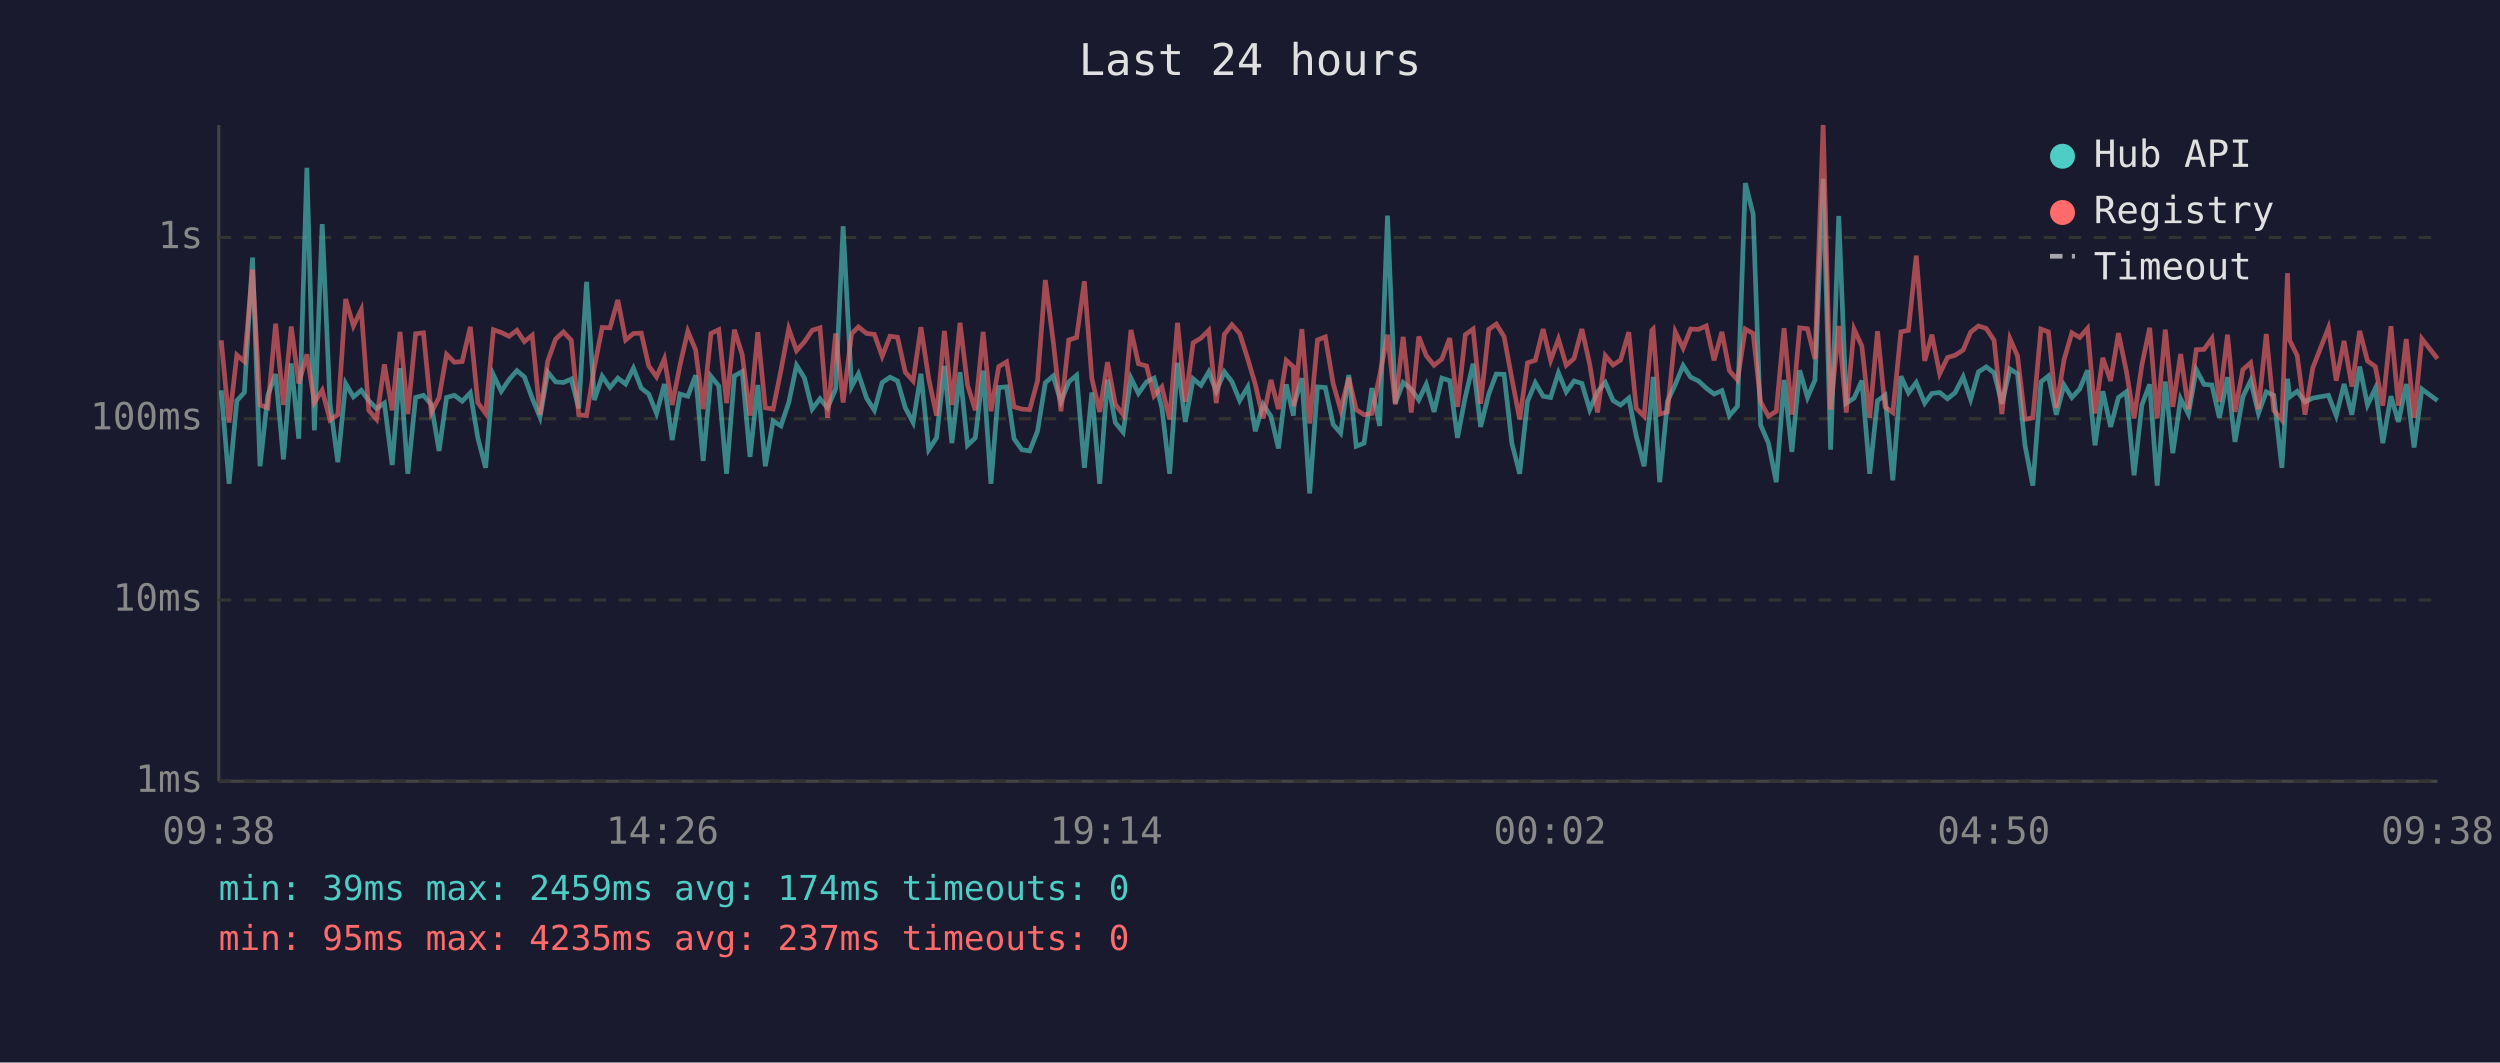
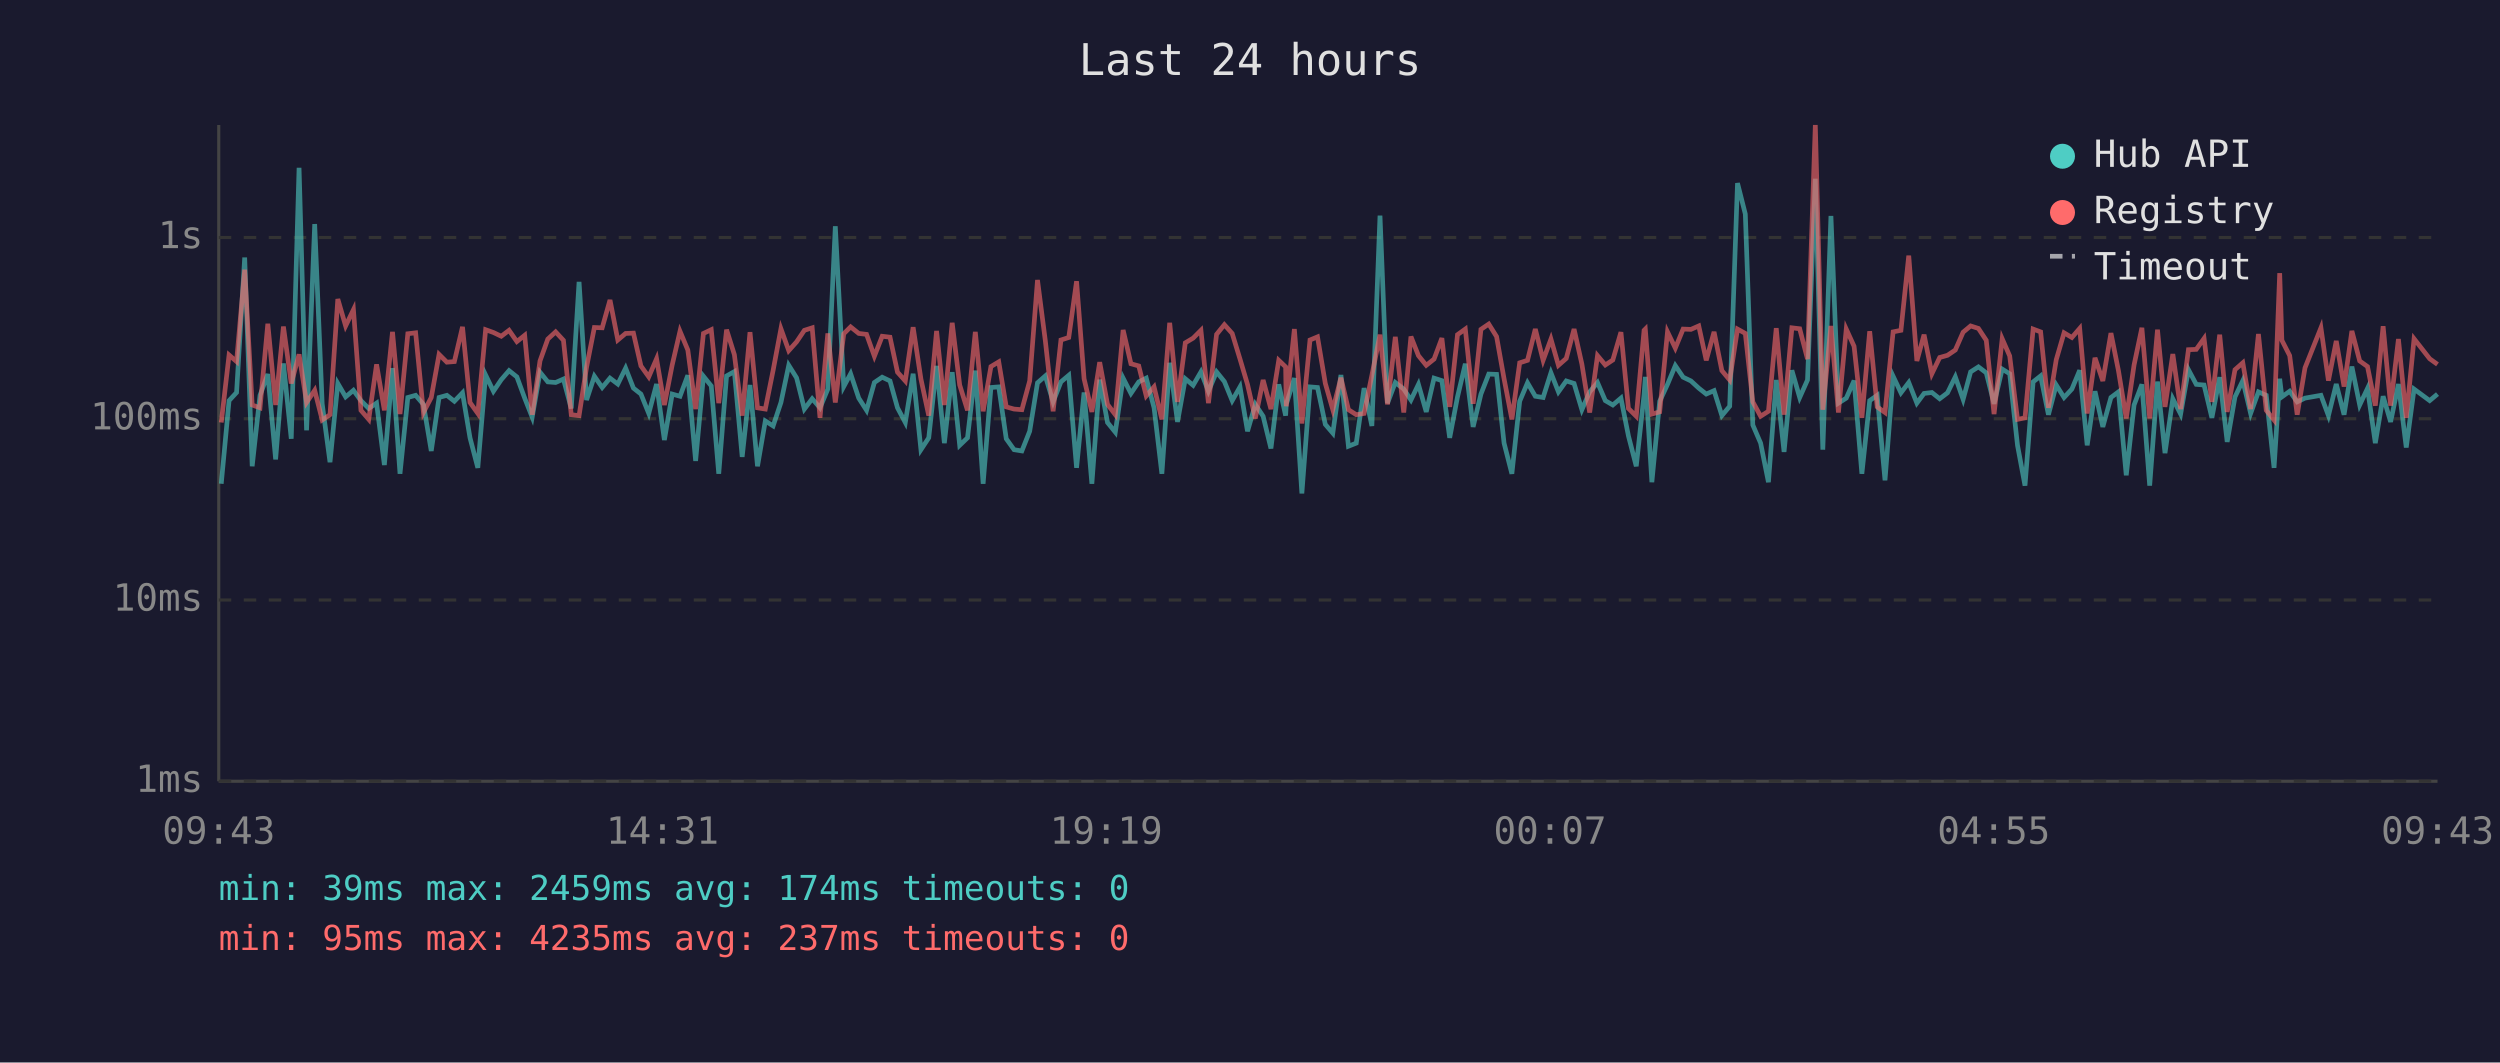
<svg xmlns="http://www.w3.org/2000/svg" viewBox="0 0 800 340" font-family="monospace" font-size="12">
  <rect width="800" height="340" fill="#1a1a2e" />
  <text x="400" y="24" fill="#e0e0e0" font-size="14" text-anchor="middle">Last 24 hours</text>
  <line x1="70" y1="40" x2="70" y2="250" stroke="#444" stroke-width="1" />
  <line x1="70" y1="250" x2="780" y2="250" stroke="#444" stroke-width="1" />
  <line x1="70" y1="250" x2="780" y2="250" stroke="#333" stroke-width="1" stroke-dasharray="4" />
  <text x="65" y="250" fill="#888" text-anchor="end" dominant-baseline="middle">1ms</text>
  <line x1="70" y1="192" x2="780" y2="192" stroke="#333" stroke-width="1" stroke-dasharray="4" />
  <text x="65" y="192" fill="#888" text-anchor="end" dominant-baseline="middle">10ms</text>
  <line x1="70" y1="134" x2="780" y2="134" stroke="#333" stroke-width="1" stroke-dasharray="4" />
  <text x="65" y="134" fill="#888" text-anchor="end" dominant-baseline="middle">100ms</text>
  <line x1="70" y1="76" x2="780" y2="76" stroke="#333" stroke-width="1" stroke-dasharray="4" />
  <text x="65" y="76" fill="#888" text-anchor="end" dominant-baseline="middle">1s</text>
-   <text x="70" y="270" fill="#888" text-anchor="middle">09:38</text>
-   <text x="212" y="270" fill="#888" text-anchor="middle">14:26</text>
-   <text x="354" y="270" fill="#888" text-anchor="middle">19:14</text>
-   <text x="496" y="270" fill="#888" text-anchor="middle">00:02</text>
-   <text x="638" y="270" fill="#888" text-anchor="middle">04:50</text>
-   <text x="780" y="270" fill="#888" text-anchor="middle">09:38</text>
-   <polyline points="70.8,124.9 73.3,154.8 75.8,128.2 78.2,125.6 80.8,82.4 83.2,149.2 85.7,126.5 88.2,119.7 90.7,147.0 93.2,116.3 95.6,140.4 98.2,53.7 100.6,137.7 103.1,71.7 105.6,129.2 108.1,147.9 110.6,122.7 113.1,127.0 115.6,124.9 118.0,128.2 120.5,130.7 123.0,129.0 125.5,148.8 128.0,117.8 130.5,151.6 133.0,127.2 135.5,126.5 138.0,129.4 140.5,144.3 142.9,127.2 145.4,126.5 147.9,128.4 150.5,125.7 152.9,140.1 155.4,149.7 157.9,120.0 160.4,125.2 162.9,121.5 165.4,118.6 167.8,120.6 170.3,127.4 172.8,133.5 175.3,119.1 177.8,122.2 180.3,122.4 182.8,121.3 185.2,130.7 187.7,90.2 190.2,128.0 192.7,120.4 195.2,124.0 197.7,121.0 200.2,122.9 202.7,117.8 205.2,124.2 207.6,126.1 210.1,132.3 212.6,122.9 215.1,140.8 217.6,126.1 220.1,126.8 222.6,120.1 225.0,147.5 227.5,120.4 230.0,123.5 232.5,151.6 235.0,120.3 237.5,118.9 240.0,146.2 242.5,123.2 244.9,149.2 247.4,134.7 249.9,136.3 252.4,128.8 254.9,116.9 257.4,120.9 259.9,130.9 262.4,127.6 264.8,130.5 267.4,124.5 269.8,72.4 272.5,123.7 274.7,119.6 277.3,127.4 279.8,131.3 282.3,122.4 284.8,120.7 287.2,121.9 289.7,130.5 292.2,135.2 294.7,119.6 297.2,143.9 299.7,140.1 302.2,117.1 304.6,141.8 307.2,119.1 309.6,142.5 312.1,140.1 314.6,118.6 317.1,154.8 319.6,124.0 322.1,123.8 324.5,140.4 327.0,143.9 329.5,144.3 332.0,138.0 334.5,122.5 337.0,120.3 339.5,128.6 342.0,122.2 344.5,120.1 347.0,149.7 349.4,125.6 351.9,154.8 354.4,121.5 356.9,135.2 359.4,138.3 361.9,121.0 364.3,125.9 366.9,122.2 369.3,121.0 371.8,130.5 374.3,151.6 376.8,116.1 379.3,135.0 381.8,121.2 384.3,123.3 386.8,119.0 389.2,125.2 391.8,119.0 394.2,122.1 396.7,128.2 399.3,123.8 401.7,138.0 404.2,129.4 406.7,133.2 409.1,143.5 411.6,123.0 413.9,133.0 414.1,129.4 416.6,121.0 419.1,157.9 421.6,123.8 424.1,124.0 426.6,135.8 429.0,138.6 431.6,120.0 434.0,142.8 436.5,141.8 439.0,124.2 441.5,136.3 444.0,69.0 446.5,129.0 449.0,122.4 451.6,124.5 454.0,128.0 456.4,123.0 458.9,131.8 461.4,121.0 463.9,121.8 466.4,140.1 468.9,127.0 471.4,116.4 473.8,136.6 476.4,126.1 478.8,119.7 481.3,119.8 483.8,141.8 486.3,151.6 488.8,128.4 491.3,122.5 493.8,126.8 496.2,127.2 498.7,119.3 501.2,125.4 503.7,121.9 506.2,122.7 508.7,131.1 511.2,125.4 513.7,122.4 516.2,128.2 518.6,129.6 521.2,127.4 523.6,139.5 526.1,149.2 528.6,126.3 529.0,120.6 531.1,154.3 533.6,128.4 536.1,123.0 538.6,117.0 541.0,120.7 543.5,121.9 546.0,124.2 548.5,126.1 551.0,125.0 553.4,133.0 556.0,130.0 558.5,58.6 561.0,68.5 563.4,136.0 565.9,141.8 568.4,154.3 570.9,121.6 573.4,144.6 575.9,118.5 578.4,127.2 580.8,121.6 583.4,57.2 585.8,143.9 588.4,69.1 590.8,129.0 593.3,127.4 595.8,121.8 598.3,151.6 600.8,128.2 603.2,126.5 605.7,153.7 608.3,120.4 610.7,125.7 613.2,122.4 615.9,129.0 618.2,125.9 620.7,125.6 623.2,127.6 625.6,125.7 628.2,120.6 630.6,127.8 633.1,119.0 635.6,117.4 638.1,119.3 640.6,129.2 643.2,118.1 645.6,119.6 648.0,142.5 650.5,155.4 653.1,122.2 655.5,120.3 658.0,132.7 660.5,123.2 663.0,127.2 665.5,124.5 668.0,118.5 670.4,142.5 672.9,125.2 675.4,136.6 677.9,127.2 680.4,125.4 682.9,152.1 685.4,129.6 687.9,123.0 690.3,155.4 692.9,122.1 695.3,145.0 697.8,127.6 700.3,132.5 702.8,118.3 705.3,123.0 707.8,123.2 710.2,133.7 712.8,120.7 715.2,141.4 717.7,127.0 720.2,121.8 722.7,132.3 725.2,125.4 727.6,126.5 730.2,149.7 732.0,121.2 732.7,127.0 735.1,125.2 737.6,128.6 740.1,127.4 745.1,126.5 747.6,133.0 750.1,122.9 752.6,132.7 755.1,117.3 757.6,129.6 760.1,124.3 762.5,141.8 765.1,126.8 767.5,135.0 770.0,122.9 772.5,143.2 775.0,124.5 780.0,128.2" fill="none" stroke="#4ecdc4" stroke-width="1.5" opacity="0.6" />
-   <polyline points="70.8,108.9 73.3,135.2 75.8,113.6 78.2,115.7 80.8,86.3 83.2,129.6 85.7,130.5 88.2,103.6 90.7,129.6 93.2,104.5 95.6,122.7 98.2,113.4 100.6,128.8 103.1,124.9 105.6,134.4 108.1,132.7 110.6,95.7 113.1,104.3 115.6,99.1 118.0,131.3 120.5,134.2 123.0,116.6 125.5,131.3 128.0,106.2 130.5,132.5 133.0,106.8 135.5,106.5 138.0,132.0 140.5,127.2 142.9,113.4 145.4,115.9 147.9,115.7 150.5,104.6 152.9,128.8 155.4,132.3 157.9,105.5 160.4,106.4 162.9,107.6 165.4,105.7 167.8,109.3 170.3,107.3 172.8,132.7 175.3,115.5 177.8,108.5 180.3,106.2 182.8,108.9 185.2,132.7 187.7,133.0 190.2,117.5 192.7,104.8 195.2,104.9 197.7,96.0 200.2,108.8 202.7,106.7 205.2,106.6 207.6,117.1 210.1,120.6 212.6,114.8 215.1,129.6 217.6,116.8 220.1,106.0 222.6,112.0 225.0,130.9 227.5,106.7 230.0,105.5 232.5,129.0 235.0,105.5 237.5,113.5 240.0,133.0 242.5,106.3 244.9,130.5 247.4,130.9 249.9,118.5 252.4,105.2 254.9,112.2 257.4,109.4 259.9,105.7 262.4,104.9 264.8,133.7 267.4,106.7 269.8,128.8 272.5,106.8 274.7,104.6 277.3,106.7 279.8,107.0 282.3,114.0 284.8,107.6 287.2,107.9 289.7,119.1 292.2,121.9 294.7,104.7 297.2,121.3 299.7,133.0 302.2,105.9 304.6,129.6 307.2,103.3 309.6,123.2 312.1,131.3 314.6,106.2 317.1,131.6 319.6,117.3 322.1,115.8 324.5,130.2 327.0,130.9 329.5,131.1 332.0,121.9 334.5,89.6 337.0,109.0 339.5,131.6 342.0,108.8 344.5,108.0 347.0,90.0 349.4,121.2 351.9,131.8 354.4,115.9 356.9,129.4 359.4,132.7 361.9,105.6 364.3,116.4 366.9,117.1 369.3,126.7 371.8,123.8 374.3,134.2 376.8,103.3 379.3,128.6 381.8,109.7 384.3,108.2 386.8,105.7 389.2,129.0 391.8,107.0 394.2,103.9 396.7,106.7 399.3,114.9 401.7,123.0 404.2,133.9 406.7,121.6 409.1,130.9 411.6,115.3 413.9,117.4 414.1,130.0 416.6,105.3 419.1,135.5 421.6,108.8 424.1,107.8 426.6,122.7 429.0,131.1 431.6,120.9 434.0,131.1 436.5,132.7 439.0,132.3 441.5,120.1 444.0,107.1 446.5,129.4 449.0,107.8 451.6,132.0 454.0,107.7 456.4,113.8 458.9,116.9 461.4,114.9 463.9,108.2 466.4,130.2 468.9,107.1 471.4,105.3 473.8,129.2 476.4,105.4 478.8,103.7 481.3,107.7 483.8,121.2 486.3,134.2 488.8,116.1 491.3,115.3 493.8,105.3 496.2,115.3 498.7,108.5 501.2,116.9 503.7,114.7 506.2,105.3 508.7,116.5 511.2,132.0 513.7,113.8 516.2,116.8 518.6,115.2 521.2,106.3 523.6,130.7 526.1,133.2 528.6,105.7 529.0,105.3 531.1,132.5 533.6,131.8 536.1,106.2 538.6,111.4 541.0,105.3 543.5,105.4 546.0,104.3 548.5,115.3 551.0,106.2 553.4,118.6 556.0,121.6 558.5,105.3 561.0,106.7 563.4,128.6 565.9,133.2 568.4,131.6 570.9,105.0 573.4,132.7 575.9,104.9 578.4,105.2 580.8,114.9 583.4,40.0 585.8,131.1 588.4,104.3 590.8,132.0 593.3,105.3 595.8,110.8 598.3,133.7 600.8,106.0 603.2,130.2 605.7,132.0 608.3,106.2 610.7,105.7 613.2,81.8 615.9,115.5 618.2,107.1 620.7,119.6 623.2,114.4 625.6,113.7 628.2,112.0 630.6,106.3 633.1,104.3 635.6,105.1 638.1,108.9 640.6,132.5 643.2,108.4 645.6,113.9 648.0,134.2 650.5,133.7 653.1,105.3 655.5,106.2 658.0,130.5 660.5,115.1 663.0,106.5 665.5,108.0 668.0,105.1 670.4,132.3 672.9,114.5 675.4,121.9 677.9,106.6 680.4,118.6 682.9,133.9 685.4,116.8 687.9,104.9 690.3,133.9 692.9,105.5 695.3,130.2 697.8,113.3 700.3,130.9 702.8,111.9 705.3,111.8 707.8,108.3 710.2,128.6 712.8,107.1 715.2,131.8 717.7,118.3 720.2,116.1 722.7,130.9 725.2,106.9 727.6,131.3 730.2,134.4 732.0,87.4 732.7,108.9 735.1,113.8 737.6,132.7 740.1,117.7 745.1,104.9 747.6,121.8 750.1,109.1 752.6,123.7 755.1,105.9 757.6,115.5 760.1,117.3 762.5,129.8 765.1,104.4 767.5,129.8 770.0,108.5 772.5,133.7 775.0,108.4 780.0,114.8" fill="none" stroke="#ff6b6b" stroke-width="1.5" opacity="0.6" />
+   <text x="70" y="270" fill="#888" text-anchor="middle">09:43</text>
+   <text x="212" y="270" fill="#888" text-anchor="middle">14:31</text>
+   <text x="354" y="270" fill="#888" text-anchor="middle">19:19</text>
+   <text x="496" y="270" fill="#888" text-anchor="middle">00:07</text>
+   <text x="638" y="270" fill="#888" text-anchor="middle">04:55</text>
+   <text x="780" y="270" fill="#888" text-anchor="middle">09:43</text>
+   <polyline points="70.8,154.8 73.3,128.2 75.7,125.6 78.3,82.4 80.7,149.2 83.2,126.5 85.7,119.7 88.2,147.0 90.7,116.3 93.2,140.4 95.7,53.7 98.1,137.7 100.7,71.7 103.1,129.2 105.6,147.9 108.1,122.7 110.6,127.0 113.1,124.9 115.5,128.2 118.0,130.7 120.5,129.0 123.0,148.8 125.6,117.8 128.0,151.6 130.5,127.2 133.0,126.5 135.5,129.4 138.0,144.3 140.5,127.2 143.0,126.5 145.4,128.4 148.0,125.7 150.4,140.1 152.9,149.7 155.4,120.0 157.9,125.2 160.4,121.5 162.9,118.6 165.4,120.6 167.9,127.4 170.3,133.5 172.8,119.1 175.3,122.2 177.8,122.4 180.3,121.3 182.8,130.7 185.3,90.2 187.7,128.0 190.2,120.4 192.7,124.0 195.2,121.0 197.7,122.9 200.2,117.8 202.7,124.2 205.1,126.1 207.6,132.3 210.1,122.9 212.6,140.8 215.1,126.1 217.6,126.8 220.1,120.1 222.6,147.5 225.1,120.4 227.6,123.5 230.0,151.6 232.5,120.3 235.0,118.9 237.5,146.2 240.0,123.2 242.4,149.2 244.9,134.7 247.4,136.3 249.9,128.8 252.4,116.9 254.9,120.9 257.4,130.9 259.9,127.6 262.4,130.5 264.9,124.5 267.3,72.4 270.0,123.7 272.2,119.6 274.8,127.4 277.3,131.3 279.8,122.4 282.3,120.7 284.8,121.9 287.2,130.5 289.7,135.2 292.2,119.6 294.7,143.9 297.2,140.1 299.7,117.1 302.2,141.8 304.7,119.1 307.1,142.5 309.6,140.1 312.1,118.6 314.6,154.8 317.1,124.0 319.6,123.8 322.0,140.4 324.5,143.9 327.0,144.3 329.5,138.0 332.0,122.5 334.5,120.3 337.0,128.6 339.5,122.2 342.0,120.1 344.5,149.7 346.9,125.6 349.4,154.8 351.9,121.5 354.4,135.2 356.9,138.3 359.4,121.0 361.9,125.9 364.4,122.2 366.8,121.0 369.3,130.5 371.8,151.6 374.3,116.1 376.8,135.0 379.3,121.2 381.8,123.3 384.3,119.0 386.7,125.2 389.3,119.0 391.8,122.1 394.3,128.2 396.8,123.8 399.2,138.0 401.7,129.4 404.2,133.2 406.7,143.5 409.2,123.0 411.4,133.0 411.6,129.4 414.2,121.0 416.6,157.9 419.2,123.8 421.6,124.0 424.1,135.8 426.5,138.6 429.1,120.0 431.5,142.8 434.0,141.8 436.5,124.2 439.0,136.3 441.6,69.0 444.0,129.0 446.5,122.4 449.2,124.5 451.5,128.0 453.9,123.0 456.4,131.8 458.9,121.0 461.4,121.8 463.9,140.1 466.4,127.0 468.9,116.4 471.4,136.6 473.9,126.1 476.4,119.7 478.9,119.8 481.3,141.8 483.8,151.6 486.3,128.4 488.8,122.5 491.3,126.8 493.8,127.2 496.3,119.3 498.7,125.4 501.2,121.9 503.7,122.7 506.2,131.1 508.7,125.4 511.2,122.4 513.7,128.2 516.1,129.6 518.7,127.4 521.1,139.5 523.6,149.2 526.1,126.3 526.5,120.6 528.6,154.3 531.1,128.4 533.6,123.0 536.1,117.0 538.6,120.7 541.1,121.9 543.6,124.2 546.0,126.1 548.5,125.0 551.0,133.0 553.5,130.0 556.0,58.6 558.5,68.5 560.9,136.0 563.4,141.8 565.9,154.3 568.4,121.6 570.9,144.6 573.4,118.5 575.9,127.2 578.4,121.6 580.9,57.2 583.3,143.9 585.9,69.1 588.3,129.0 590.8,127.4 593.3,121.8 595.8,151.6 598.3,128.2 600.7,126.5 603.2,153.7 605.8,120.4 608.3,125.7 610.8,122.4 613.4,129.0 615.7,125.9 618.2,125.6 620.7,127.6 623.2,125.7 625.7,120.6 628.2,127.8 630.6,119.0 633.1,117.4 635.6,119.3 638.1,129.2 640.7,118.1 643.1,119.6 645.6,142.5 648.0,155.4 650.6,122.2 653.0,120.3 655.5,132.7 658.0,123.2 660.5,127.2 663.0,124.5 665.5,118.5 667.9,142.5 670.4,125.2 672.9,136.6 675.5,127.2 677.9,125.4 680.4,152.1 682.9,129.6 685.4,123.0 687.9,155.4 690.4,122.1 692.8,145.0 695.3,127.6 697.8,132.5 700.3,118.3 702.8,123.0 705.3,123.2 707.8,133.7 710.3,120.7 712.7,141.4 715.2,127.0 717.7,121.8 720.2,132.3 722.7,125.4 725.2,126.5 727.7,149.7 729.5,121.2 730.2,127.0 732.7,125.2 735.1,128.6 737.6,127.4 742.7,126.5 745.1,133.0 747.6,122.9 750.1,132.7 752.6,117.3 755.1,129.6 757.6,124.3 760.1,141.8 762.6,126.8 765.0,135.0 767.5,122.9 770.0,143.2 772.5,124.5 777.5,128.2 780.0,126.1" fill="none" stroke="#4ecdc4" stroke-width="1.5" opacity="0.6" />
+   <polyline points="70.8,135.2 73.3,113.6 75.7,115.7 78.3,86.3 80.7,129.6 83.2,130.5 85.7,103.6 88.2,129.6 90.7,104.5 93.2,122.7 95.7,113.4 98.1,128.8 100.7,124.9 103.1,134.4 105.6,132.7 108.1,95.7 110.6,104.3 113.1,99.1 115.5,131.3 118.0,134.2 120.5,116.6 123.0,131.3 125.6,106.2 128.0,132.5 130.5,106.8 133.0,106.5 135.5,132.0 138.0,127.2 140.5,113.4 143.0,115.9 145.4,115.7 148.0,104.6 150.4,128.8 152.9,132.3 155.4,105.5 157.9,106.4 160.4,107.6 162.9,105.7 165.4,109.3 167.9,107.3 170.3,132.7 172.8,115.5 175.3,108.5 177.8,106.2 180.3,108.9 182.8,132.7 185.3,133.0 187.7,117.5 190.2,104.8 192.7,104.9 195.2,96.0 197.7,108.8 200.2,106.7 202.7,106.6 205.1,117.1 207.6,120.6 210.1,114.8 212.6,129.6 215.1,116.8 217.6,106.0 220.1,112.0 222.6,130.9 225.1,106.7 227.6,105.5 230.0,129.0 232.5,105.5 235.0,113.5 237.5,133.0 240.0,106.3 242.4,130.5 244.9,130.9 247.4,118.5 249.9,105.2 252.4,112.2 254.9,109.4 257.4,105.7 259.9,104.9 262.4,133.7 264.9,106.7 267.3,128.8 270.0,106.8 272.2,104.6 274.8,106.7 277.3,107.0 279.8,114.0 282.3,107.6 284.8,107.9 287.2,119.1 289.7,121.9 292.2,104.7 294.7,121.3 297.2,133.0 299.7,105.9 302.2,129.6 304.7,103.3 307.1,123.2 309.6,131.3 312.1,106.2 314.6,131.6 317.1,117.3 319.6,115.8 322.0,130.2 324.5,130.9 327.0,131.1 329.5,121.9 332.0,89.6 334.5,109.0 337.0,131.6 339.5,108.8 342.0,108.0 344.5,90.0 346.9,121.2 349.4,131.8 351.9,115.9 354.4,129.4 356.9,132.7 359.4,105.6 361.9,116.4 364.4,117.1 366.8,126.7 369.3,123.8 371.8,134.2 374.3,103.3 376.8,128.6 379.3,109.7 381.8,108.2 384.3,105.7 386.7,129.0 389.3,107.0 391.8,103.9 394.3,106.7 396.8,114.9 399.2,123.0 401.7,133.9 404.2,121.6 406.7,130.9 409.2,115.3 411.4,117.4 411.6,130.0 414.2,105.3 416.6,135.5 419.2,108.8 421.6,107.8 424.1,122.7 426.5,131.1 429.1,120.9 431.5,131.1 434.0,132.7 436.5,132.3 439.0,120.1 441.6,107.1 444.0,129.4 446.5,107.8 449.2,132.0 451.5,107.7 453.9,113.8 456.4,116.9 458.9,114.9 461.4,108.2 463.9,130.2 466.4,107.1 468.9,105.3 471.4,129.2 473.9,105.4 476.4,103.7 478.9,107.7 481.3,121.2 483.8,134.2 486.3,116.1 488.8,115.3 491.3,105.3 493.8,115.3 496.3,108.5 498.7,116.9 501.2,114.7 503.7,105.3 506.2,116.5 508.7,132.0 511.2,113.8 513.7,116.8 516.1,115.2 518.7,106.3 521.1,130.7 523.6,133.2 526.1,105.7 526.5,105.3 528.6,132.5 531.1,131.8 533.6,106.2 536.1,111.4 538.6,105.3 541.1,105.4 543.6,104.3 546.0,115.3 548.5,106.2 551.0,118.6 553.5,121.6 556.0,105.3 558.5,106.7 560.9,128.6 563.4,133.2 565.9,131.6 568.4,105.0 570.9,132.7 573.4,104.9 575.9,105.2 578.4,114.9 580.9,40.0 583.3,131.1 585.9,104.3 588.3,132.0 590.8,105.3 593.3,110.8 595.8,133.7 598.3,106.0 600.7,130.2 603.2,132.0 605.8,106.2 608.3,105.7 610.8,81.8 613.4,115.5 615.7,107.1 618.2,119.6 620.7,114.4 623.2,113.7 625.7,112.0 628.2,106.3 630.6,104.3 633.1,105.1 635.6,108.9 638.1,132.5 640.7,108.4 643.1,113.9 645.6,134.2 648.0,133.7 650.6,105.3 653.0,106.2 655.5,130.5 658.0,115.1 660.5,106.5 663.0,108.0 665.5,105.1 667.9,132.3 670.4,114.5 672.9,121.9 675.5,106.6 677.9,118.6 680.4,133.9 682.9,116.8 685.4,104.9 687.9,133.9 690.4,105.5 692.8,130.2 695.3,113.3 697.8,130.9 700.3,111.9 702.8,111.8 705.3,108.3 707.8,128.6 710.3,107.1 712.7,131.8 715.2,118.3 717.7,116.1 720.2,130.9 722.7,106.9 725.2,131.3 727.7,134.4 729.5,87.4 730.2,108.9 732.7,113.8 735.1,132.7 737.6,117.7 742.7,104.9 745.1,121.8 747.6,109.1 750.1,123.7 752.6,105.9 755.1,115.5 757.6,117.3 760.1,129.8 762.6,104.4 765.0,129.8 767.5,108.5 770.0,133.7 772.5,108.4 777.5,114.8 780.0,116.6" fill="none" stroke="#ff6b6b" stroke-width="1.5" opacity="0.6" />
  <circle cx="660" cy="50" r="4" fill="#4ecdc4" />
  <text x="670" y="50" fill="#e0e0e0" dominant-baseline="middle">Hub API</text>
  <circle cx="660" cy="68" r="4" fill="#ff6b6b" />
  <text x="670" y="68" fill="#e0e0e0" dominant-baseline="middle">Registry</text>
  <line x1="656" y1="82" x2="664" y2="82" stroke="#e0e0e0" stroke-width="1.5" stroke-dasharray="4,3" opacity="0.7" />
  <text x="670" y="86" fill="#e0e0e0" dominant-baseline="middle">Timeout</text>
  <text x="70" y="288" fill="#4ecdc4" font-size="11">min: 39ms  max: 2459ms  avg: 174ms  timeouts: 0</text>
  <text x="70" y="304" fill="#ff6b6b" font-size="11">min: 95ms  max: 4235ms  avg: 237ms  timeouts: 0</text>
</svg>
